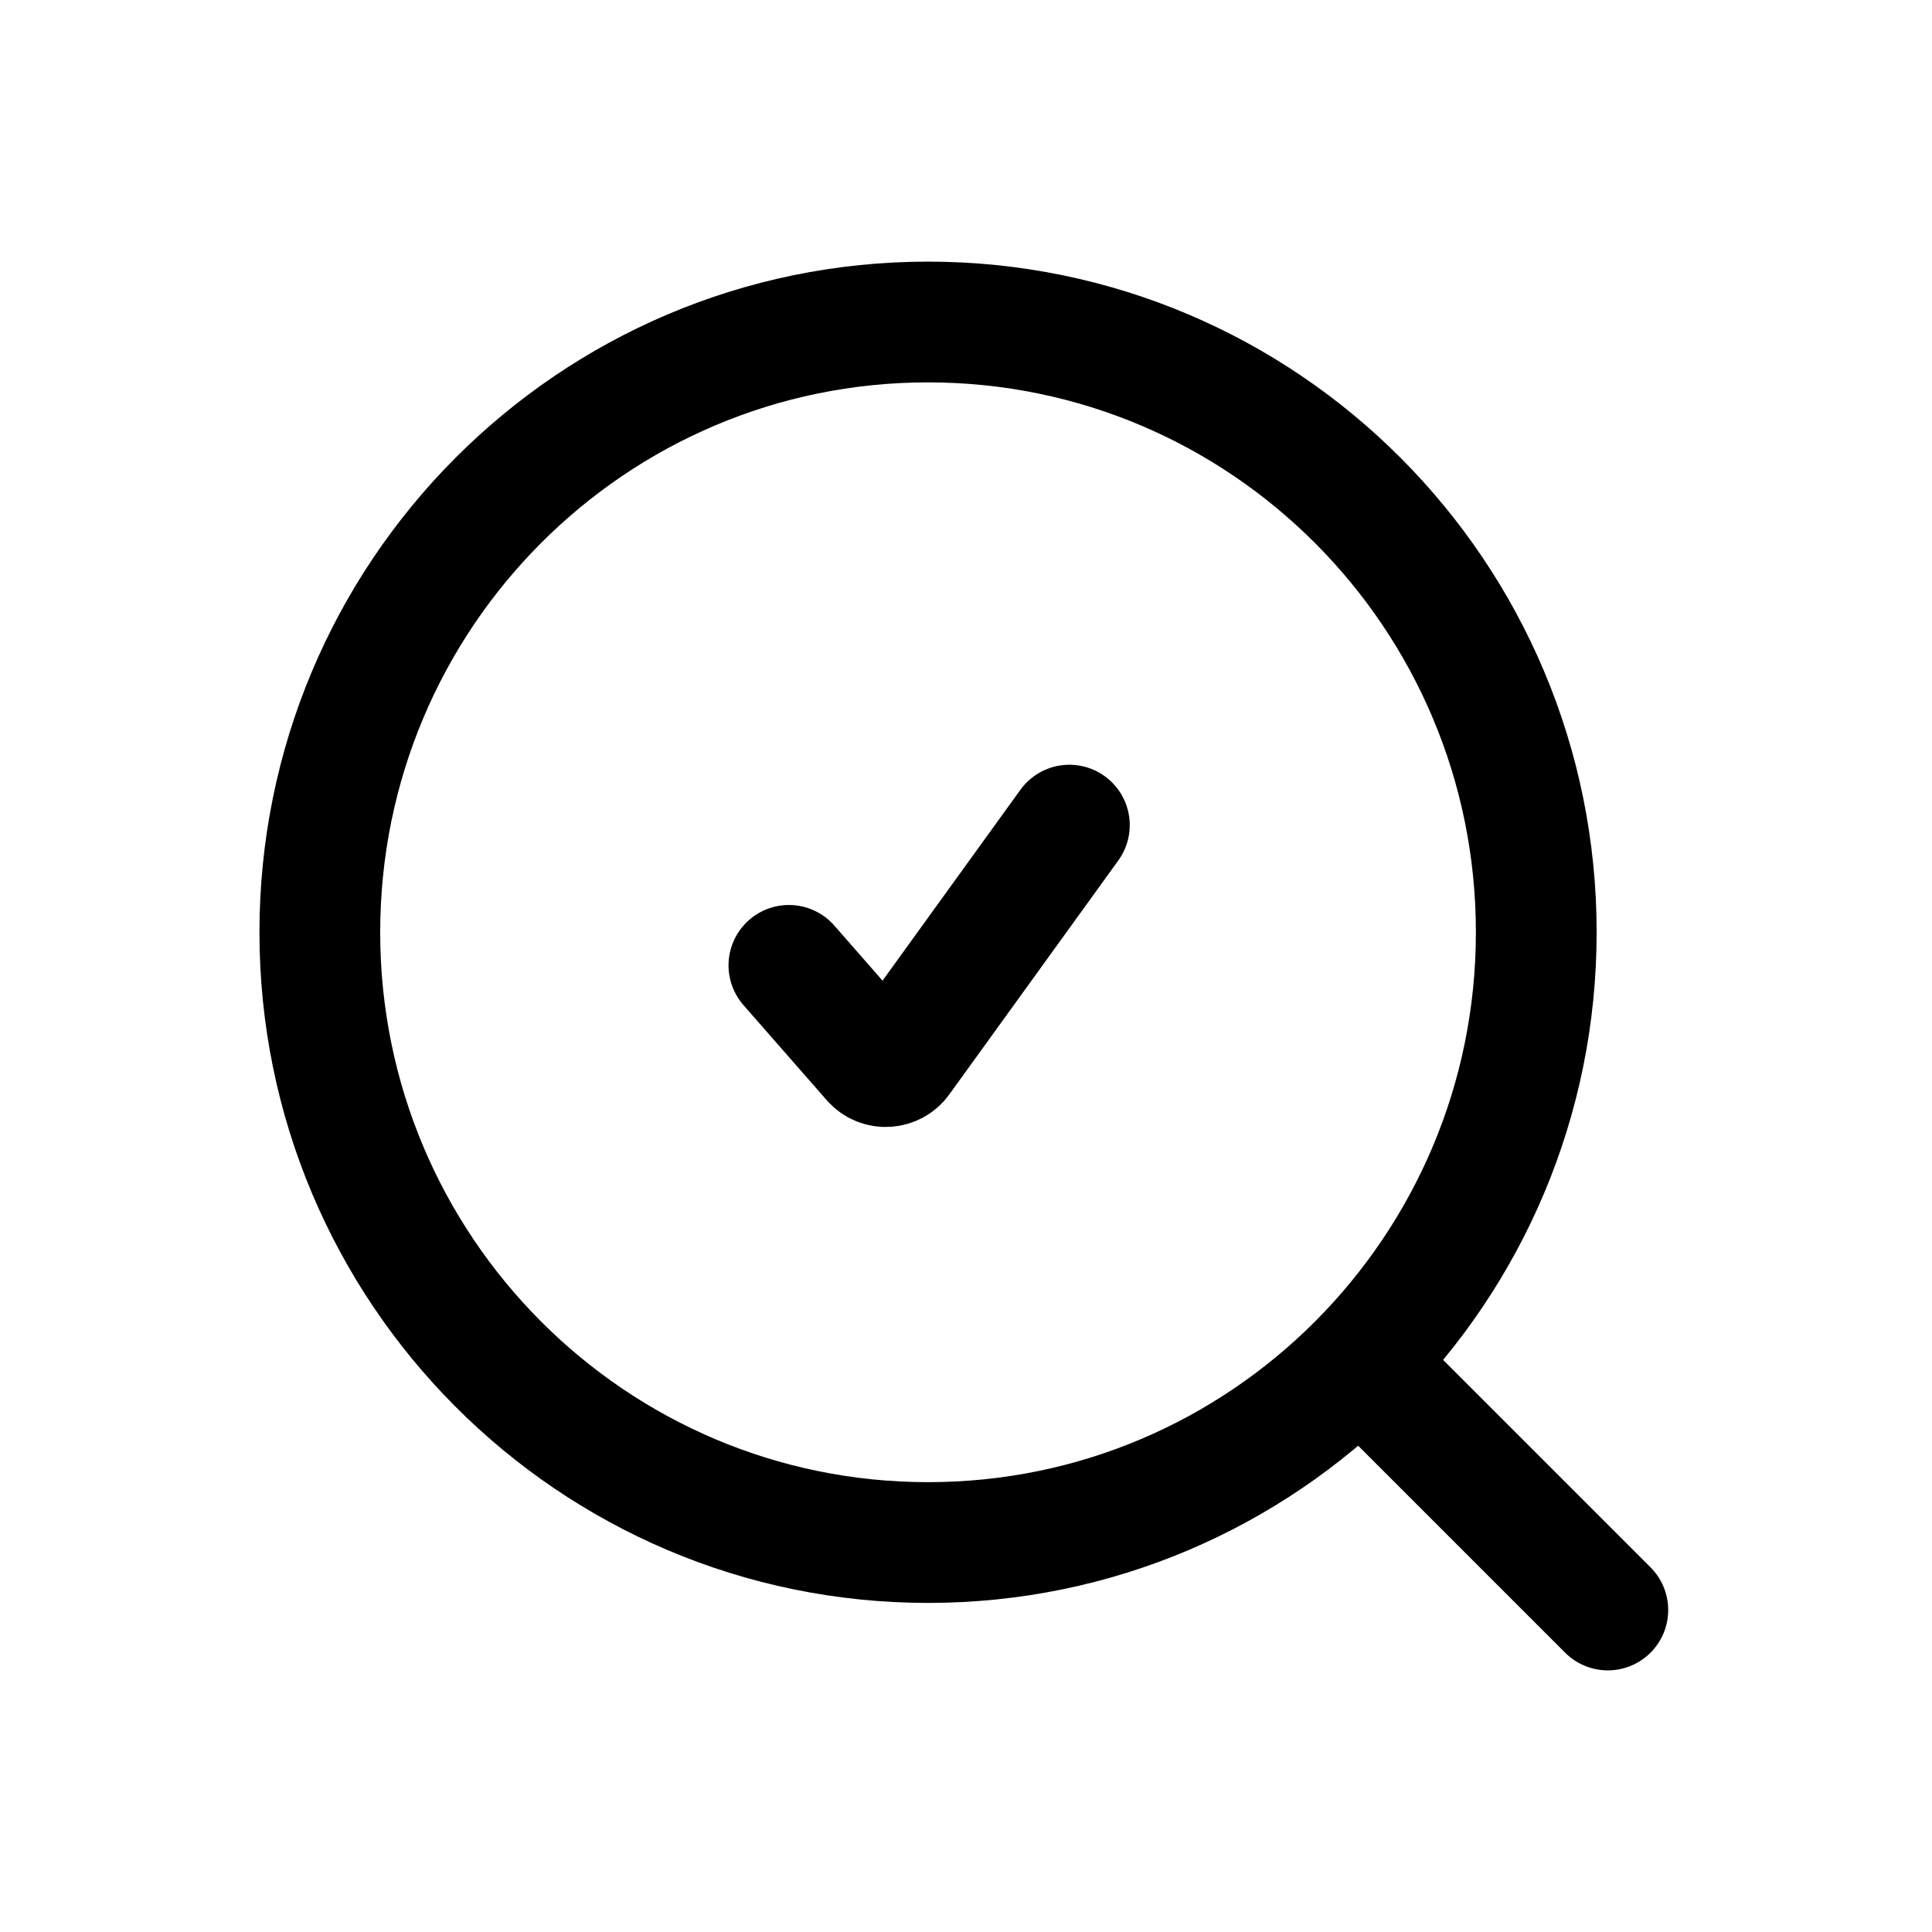
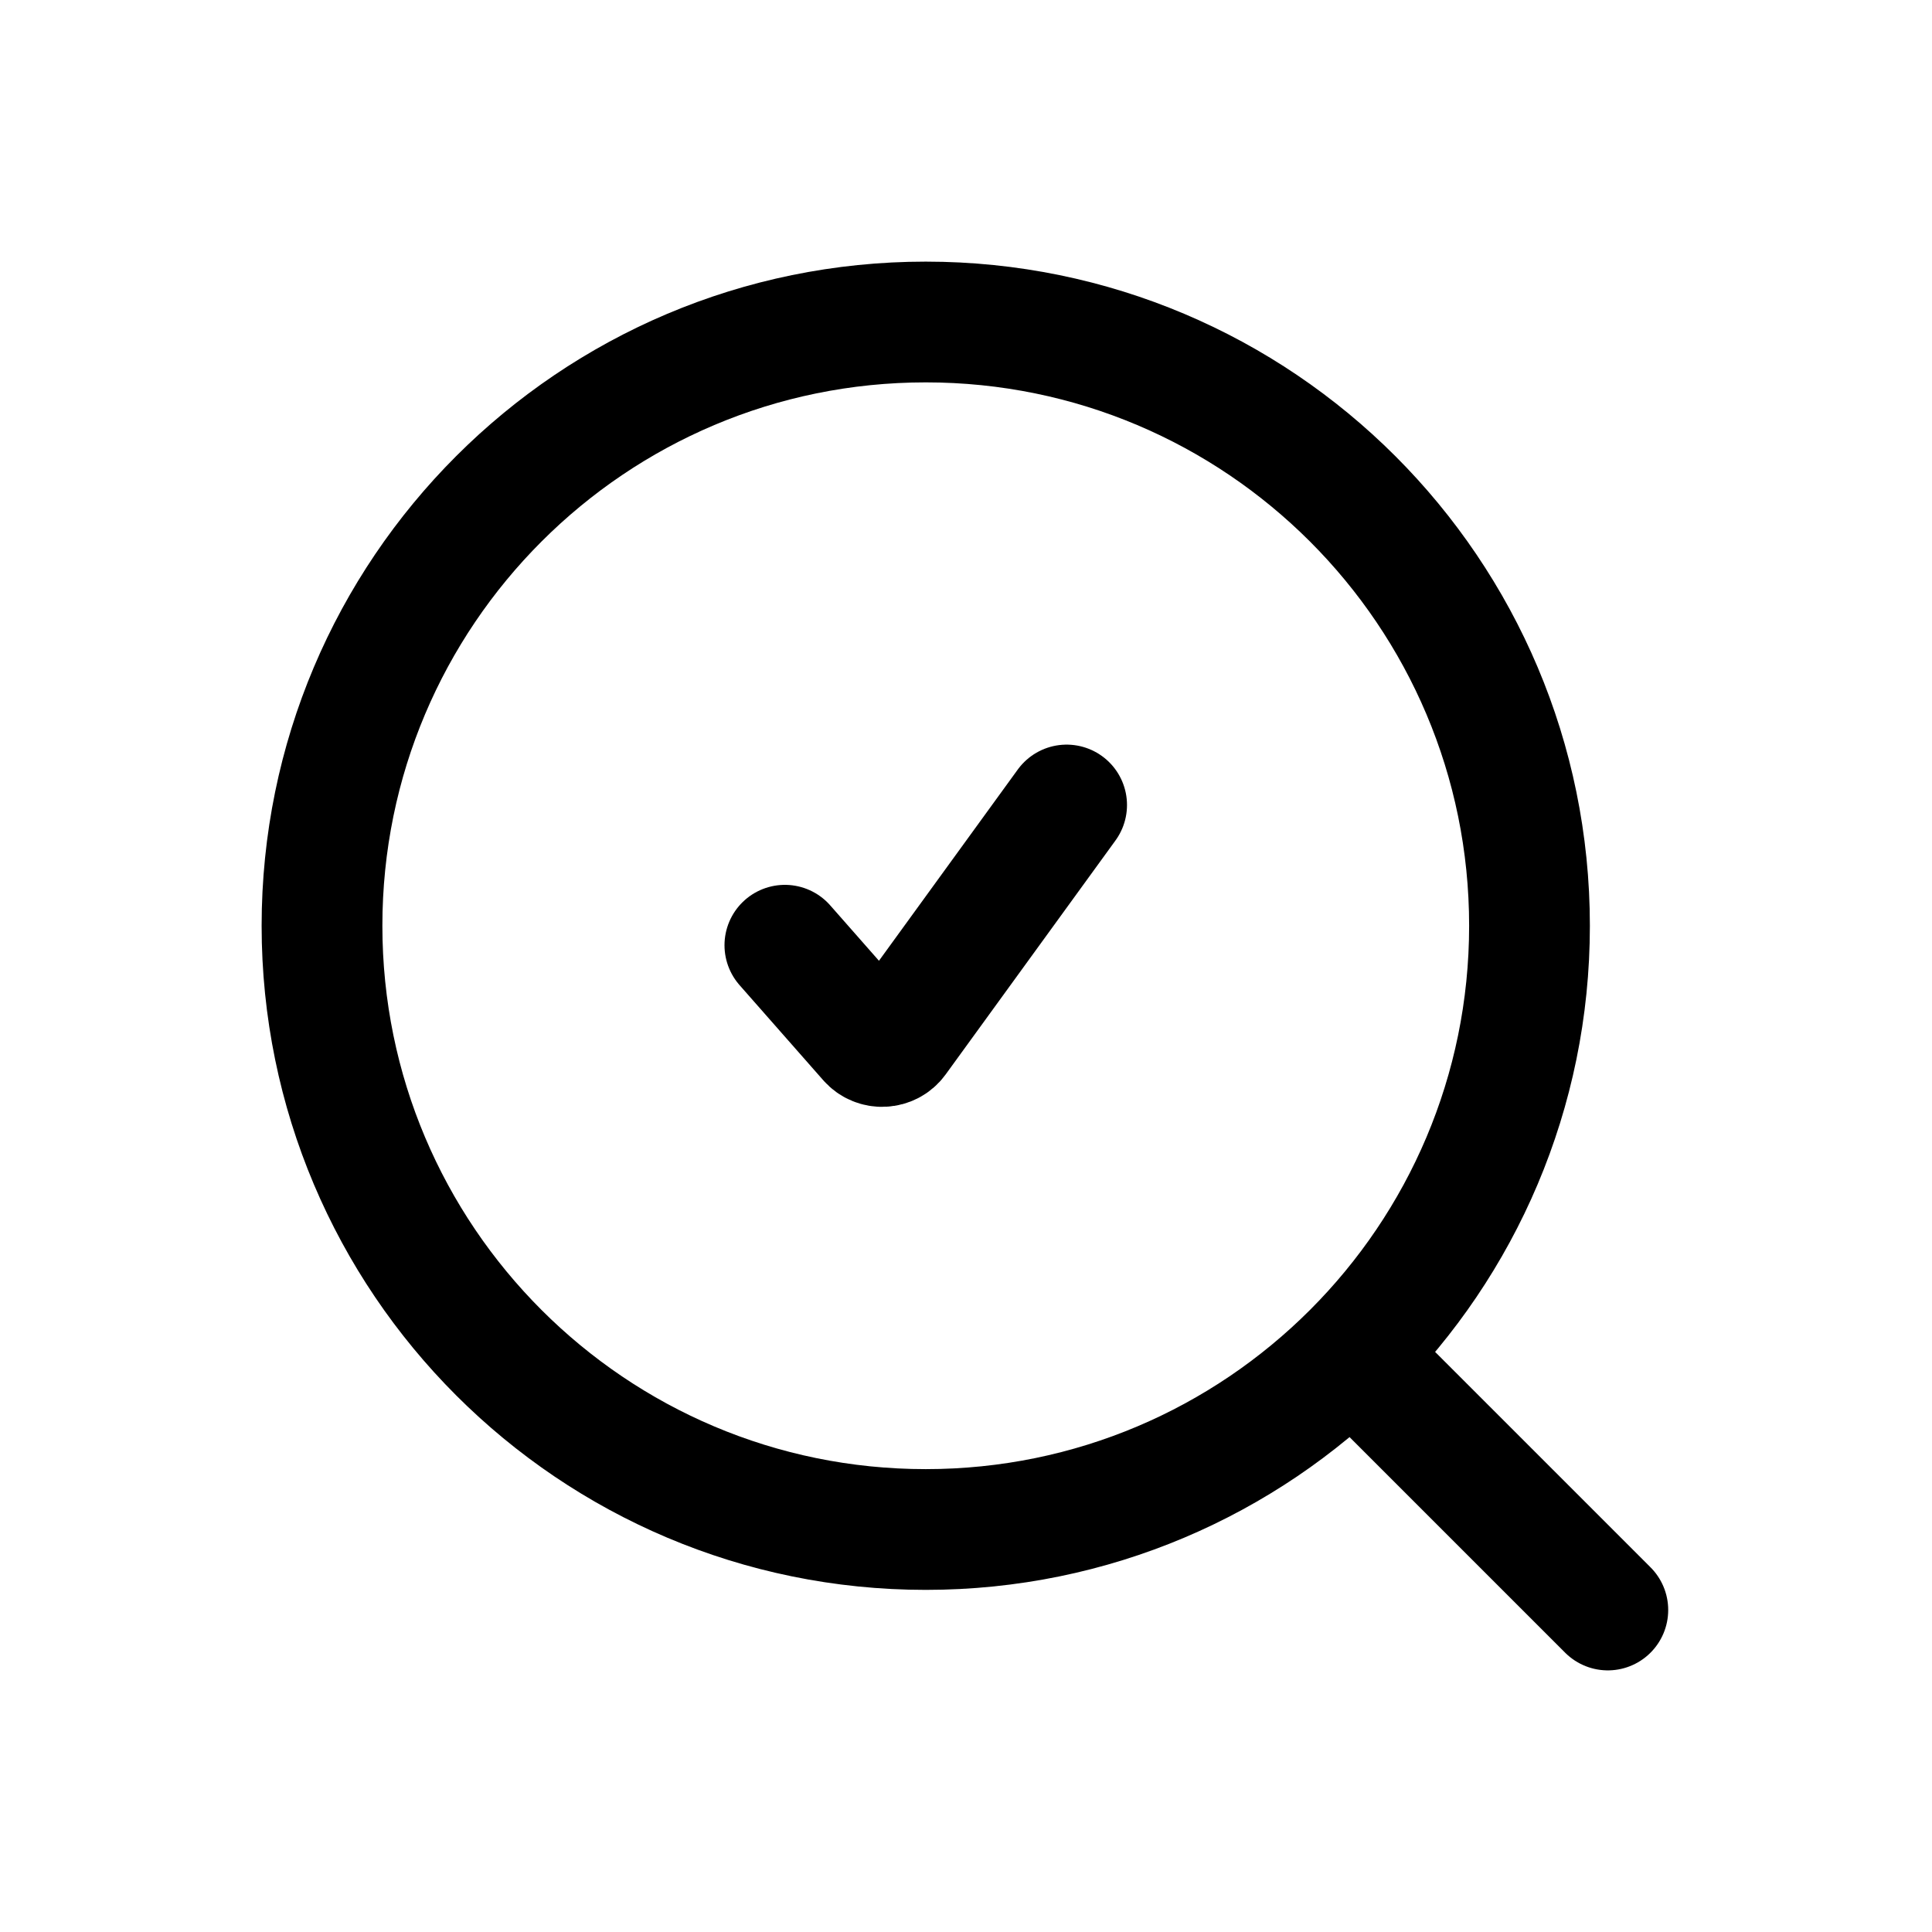
<svg xmlns="http://www.w3.org/2000/svg" width="24" height="24" fill="none" viewBox="0 0 24 24" stroke-width="1.5" stroke-linecap="round" stroke-linejoin="round" stroke="currentColor">
-   <path d="m16.893 16.92 3.08 3.08m-.889-8.419c0 4.187-3.383 7.581-7.555 7.581-4.173 0-7.556-3.394-7.556-7.58C3.973 7.393 7.356 4 11.528 4c4.173 0 7.556 3.394 7.556 7.581" />
-   <path d="m9.8 11.992 1.034 1.181c.095.109.266.1.35-.016l2.1-2.907" />
+   <path d="m9.75 11.742 1.039 1.181c.095.109.267.1.351-.016L13.25 10" />
+   <path d="M19 11.5a7.5 7.5 0 1 1-15 0 7.5 7.5 0 0 1 15 0m-2.107 5.42 3.08 3.08" />
</svg>
